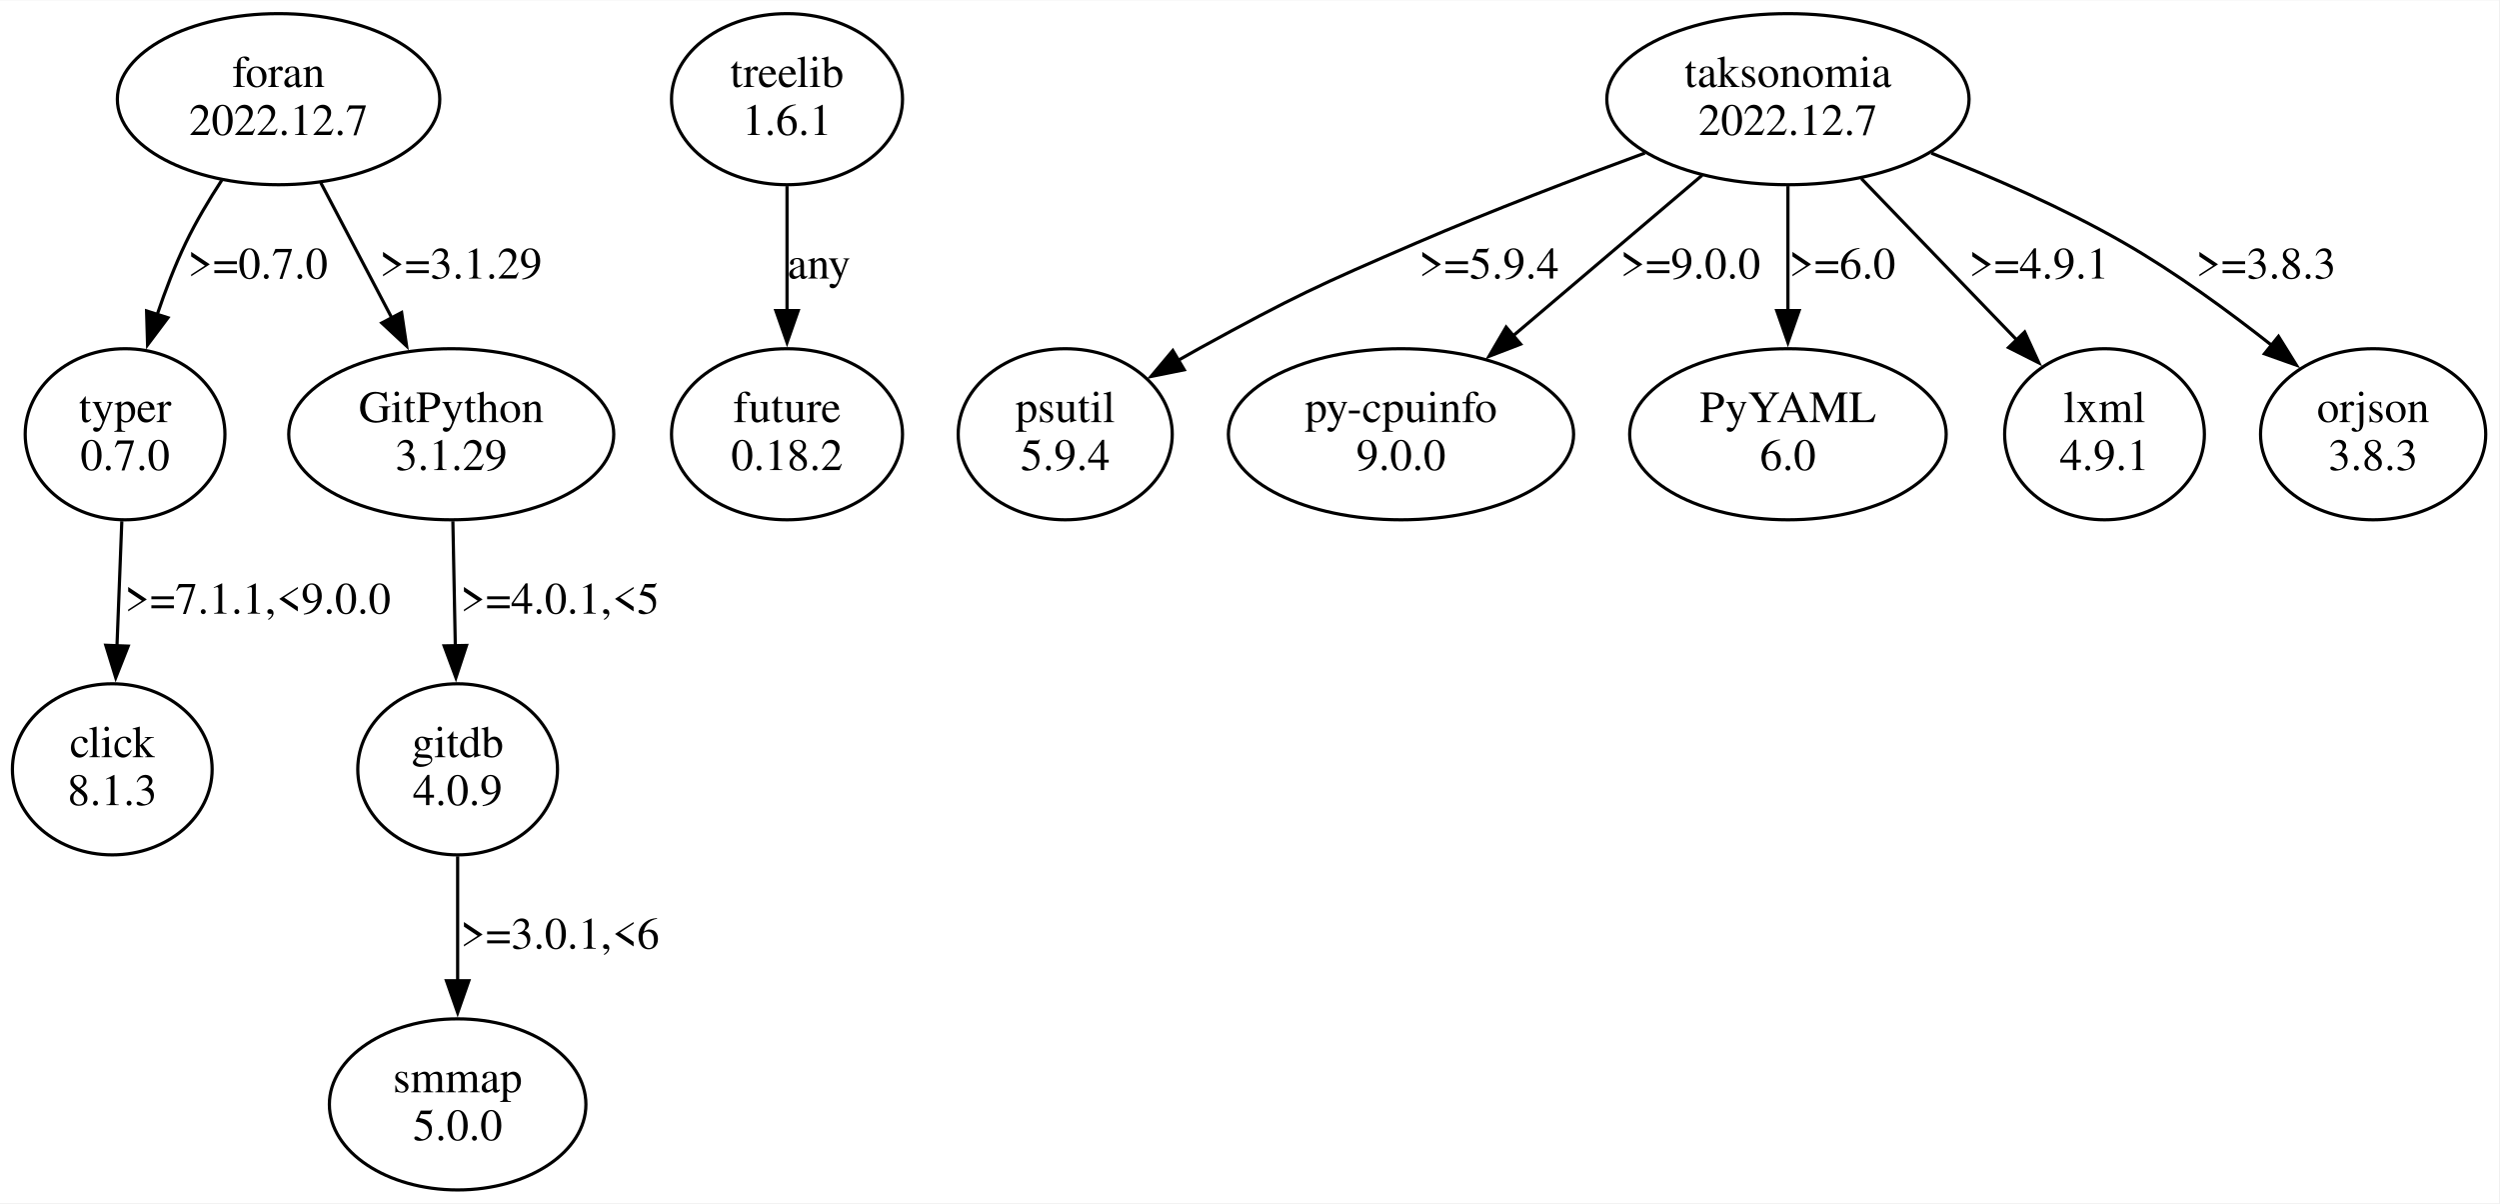
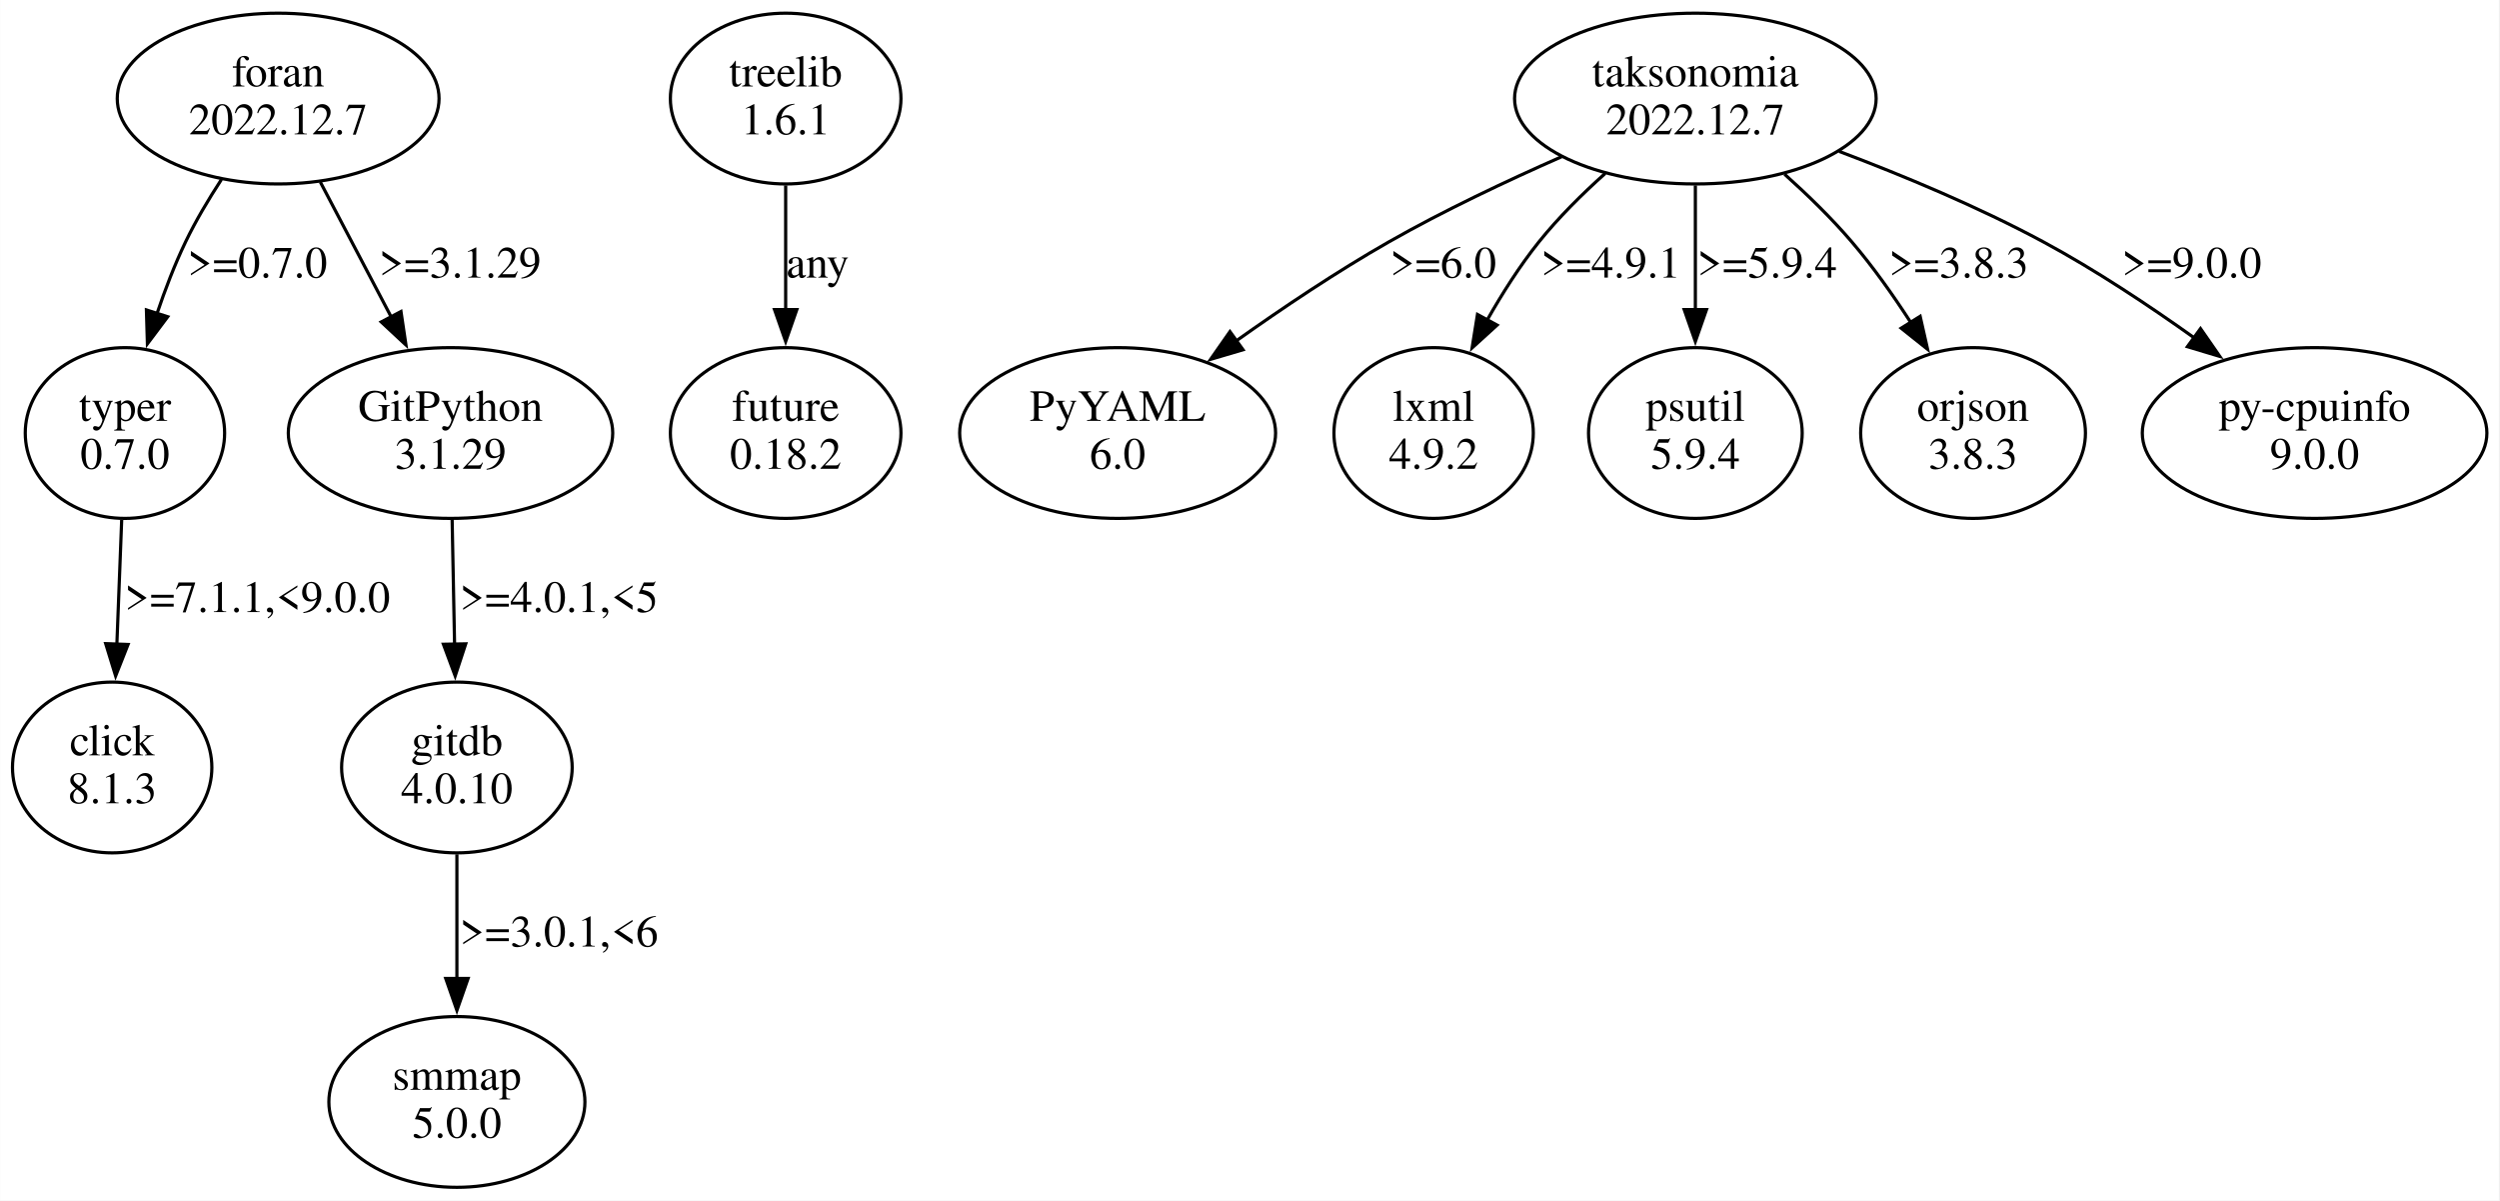
- <svg xmlns="http://www.w3.org/2000/svg" width="781pt" height="376pt" viewBox="0.00 0.00 781.47 375.96">
+ <svg xmlns="http://www.w3.org/2000/svg" width="783pt" height="376pt" viewBox="0.00 0.00 782.85 375.96">
  <g id="graph0" class="graph" transform="scale(1 1) rotate(0) translate(4 371.96)">
-     <polygon fill="white" stroke="none" points="-4,4 -4,-371.96 777.47,-371.96 777.47,4 -4,4" />
+     <polygon fill="white" stroke="none" points="-4,4 -4,-371.96 778.85,-371.96 778.85,4 -4,4" />
    <g id="node1" class="node">
      <ellipse fill="none" stroke="black" cx="35.11" cy="-236.35" rx="31.23" ry="26.74" />
      <text text-anchor="middle" x="35.11" y="-240.15" font-family="Times,serif" font-size="14.00">typer</text>
      <text text-anchor="middle" x="35.11" y="-225.15" font-family="Times,serif" font-size="14.00">0.7.0</text>
    </g>
    <g id="node2" class="node">
      <ellipse fill="none" stroke="black" cx="31.11" cy="-131.61" rx="31.23" ry="26.74" />
      <text text-anchor="middle" x="31.11" y="-135.41" font-family="Times,serif" font-size="14.00">click</text>
      <text text-anchor="middle" x="31.11" y="-120.41" font-family="Times,serif" font-size="14.00">8.1.3</text>
    </g>
    <g id="edge1" class="edge">
      <path fill="none" stroke="black" d="M34.09,-209.16C33.63,-197.32 33.08,-183.12 32.58,-170.18" />
      <polygon fill="black" stroke="black" points="36.08,-170.12 32.19,-160.27 29.08,-170.39 36.08,-170.12" />
      <text text-anchor="middle" x="76.61" y="-180.28" font-family="Times,serif" font-size="14.00">&gt;=7.1.1,&lt;9.0.0</text>
    </g>
    <g id="node3" class="node">
      <ellipse fill="none" stroke="black" cx="242.11" cy="-341.09" rx="36.12" ry="26.74" />
      <text text-anchor="middle" x="242.11" y="-344.89" font-family="Times,serif" font-size="14.00">treelib</text>
      <text text-anchor="middle" x="242.11" y="-329.89" font-family="Times,serif" font-size="14.00">1.6.1</text>
    </g>
    <g id="node4" class="node">
      <ellipse fill="none" stroke="black" cx="242.11" cy="-236.35" rx="36.12" ry="26.74" />
      <text text-anchor="middle" x="242.11" y="-240.15" font-family="Times,serif" font-size="14.00">future</text>
      <text text-anchor="middle" x="242.11" y="-225.15" font-family="Times,serif" font-size="14.00">0.18.2</text>
    </g>
    <g id="edge2" class="edge">
      <path fill="none" stroke="black" d="M242.11,-313.9C242.11,-302.06 242.11,-287.86 242.11,-274.92" />
      <polygon fill="black" stroke="black" points="245.61,-275.01 242.11,-265.01 238.61,-275.01 245.61,-275.01" />
      <text text-anchor="middle" x="252.11" y="-285.02" font-family="Times,serif" font-size="14.00">any</text>
    </g>
    <g id="node5" class="node">
-       <ellipse fill="none" stroke="black" cx="555.11" cy="-341.09" rx="56.64" ry="26.74" />
-       <text text-anchor="middle" x="555.11" y="-344.89" font-family="Times,serif" font-size="14.00">taksonomia</text>
-       <text text-anchor="middle" x="555.11" y="-329.89" font-family="Times,serif" font-size="14.00">2022.12.7</text>
+       <ellipse fill="none" stroke="black" cx="527.11" cy="-341.09" rx="56.64" ry="26.74" />
+       <text text-anchor="middle" x="527.11" y="-344.89" font-family="Times,serif" font-size="14.00">taksonomia</text>
+       <text text-anchor="middle" x="527.11" y="-329.89" font-family="Times,serif" font-size="14.00">2022.12.7</text>
    </g>
    <g id="node6" class="node">
-       <ellipse fill="none" stroke="black" cx="329.11" cy="-236.35" rx="33.47" ry="26.74" />
-       <text text-anchor="middle" x="329.11" y="-240.15" font-family="Times,serif" font-size="14.00">psutil</text>
-       <text text-anchor="middle" x="329.11" y="-225.15" font-family="Times,serif" font-size="14.00">5.9.4</text>
+       <ellipse fill="none" stroke="black" cx="346.11" cy="-236.35" rx="49.49" ry="26.74" />
+       <text text-anchor="middle" x="346.11" y="-240.15" font-family="Times,serif" font-size="14.00">PyYAML</text>
+       <text text-anchor="middle" x="346.11" y="-225.15" font-family="Times,serif" font-size="14.00">6.0</text>
    </g>
    <g id="edge3" class="edge">
-       <path fill="none" stroke="black" d="M510.39,-324.25C488.69,-316.29 462.35,-306.23 439.11,-296.22 408.26,-282.93 400.56,-279.38 371.11,-263.22 368.92,-262.02 366.67,-260.75 364.42,-259.45" />
-       <polygon fill="black" stroke="black" points="366.32,-256.5 355.94,-254.41 362.75,-262.52 366.32,-256.5" />
-       <text text-anchor="middle" x="461.61" y="-285.02" font-family="Times,serif" font-size="14.00">&gt;=5.9.4</text>
+       <path fill="none" stroke="black" d="M485.2,-322.87C468.09,-315.34 448.31,-306.01 431.11,-296.22 414.86,-286.97 397.76,-275.5 383.19,-265.15" />
+       <polygon fill="black" stroke="black" points="385.4,-262.43 375.24,-259.43 381.31,-268.11 385.4,-262.43" />
+       <text text-anchor="middle" x="448.11" y="-285.02" font-family="Times,serif" font-size="14.00">&gt;=6.0</text>
    </g>
    <g id="node7" class="node">
-       <ellipse fill="none" stroke="black" cx="434.11" cy="-236.35" rx="53.98" ry="26.74" />
-       <text text-anchor="middle" x="434.11" y="-240.15" font-family="Times,serif" font-size="14.00">py-cpuinfo</text>
-       <text text-anchor="middle" x="434.11" y="-225.15" font-family="Times,serif" font-size="14.00">9.0.0</text>
+       <ellipse fill="none" stroke="black" cx="445.11" cy="-236.35" rx="31.23" ry="26.74" />
+       <text text-anchor="middle" x="445.11" y="-240.15" font-family="Times,serif" font-size="14.00">lxml</text>
+       <text text-anchor="middle" x="445.11" y="-225.15" font-family="Times,serif" font-size="14.00">4.9.2</text>
    </g>
    <g id="edge4" class="edge">
-       <path fill="none" stroke="black" d="M528.26,-317.29C510.83,-302.49 487.93,-283.05 469.09,-267.05" />
-       <polygon fill="black" stroke="black" points="471.52,-264.52 461.63,-260.71 466.99,-269.85 471.52,-264.52" />
-       <text text-anchor="middle" x="524.61" y="-285.02" font-family="Times,serif" font-size="14.00">&gt;=9.0.0</text>
+       <path fill="none" stroke="black" d="M498.86,-317.65C491.62,-311.17 484.18,-303.79 478.11,-296.22 472.12,-288.75 466.59,-280.04 461.84,-271.65" />
+       <polygon fill="black" stroke="black" points="465,-270.15 457.17,-263.02 458.85,-273.48 465,-270.15" />
+       <text text-anchor="middle" x="500.61" y="-285.02" font-family="Times,serif" font-size="14.00">&gt;=4.9.1</text>
    </g>
    <g id="node8" class="node">
-       <ellipse fill="none" stroke="black" cx="555.11" cy="-236.35" rx="49.49" ry="26.74" />
-       <text text-anchor="middle" x="555.11" y="-240.15" font-family="Times,serif" font-size="14.00">PyYAML</text>
-       <text text-anchor="middle" x="555.11" y="-225.15" font-family="Times,serif" font-size="14.00">6.0</text>
+       <ellipse fill="none" stroke="black" cx="527.11" cy="-236.35" rx="33.47" ry="26.74" />
+       <text text-anchor="middle" x="527.11" y="-240.15" font-family="Times,serif" font-size="14.00">psutil</text>
+       <text text-anchor="middle" x="527.11" y="-225.15" font-family="Times,serif" font-size="14.00">5.9.4</text>
    </g>
    <g id="edge5" class="edge">
-       <path fill="none" stroke="black" d="M555.11,-313.9C555.11,-302.06 555.11,-287.86 555.11,-274.92" />
-       <polygon fill="black" stroke="black" points="558.61,-275.01 555.11,-265.01 551.61,-275.01 558.61,-275.01" />
-       <text text-anchor="middle" x="572.11" y="-285.02" font-family="Times,serif" font-size="14.00">&gt;=6.0</text>
+       <path fill="none" stroke="black" d="M527.11,-313.9C527.11,-302.06 527.11,-287.86 527.11,-274.92" />
+       <polygon fill="black" stroke="black" points="530.61,-275.01 527.11,-265.01 523.61,-275.01 530.61,-275.01" />
+       <text text-anchor="middle" x="549.61" y="-285.02" font-family="Times,serif" font-size="14.00">&gt;=5.9.4</text>
    </g>
    <g id="node9" class="node">
-       <ellipse fill="none" stroke="black" cx="654.11" cy="-236.35" rx="31.23" ry="26.74" />
-       <text text-anchor="middle" x="654.11" y="-240.15" font-family="Times,serif" font-size="14.00">lxml</text>
-       <text text-anchor="middle" x="654.11" y="-225.15" font-family="Times,serif" font-size="14.00">4.9.1</text>
+       <ellipse fill="none" stroke="black" cx="614.11" cy="-236.35" rx="35.21" ry="26.74" />
+       <text text-anchor="middle" x="614.11" y="-240.15" font-family="Times,serif" font-size="14.00">orjson</text>
+       <text text-anchor="middle" x="614.11" y="-225.15" font-family="Times,serif" font-size="14.00">3.8.3</text>
    </g>
    <g id="edge6" class="edge">
-       <path fill="none" stroke="black" d="M578.07,-316.26C592.67,-301.12 611.63,-281.44 626.96,-265.52" />
-       <polygon fill="black" stroke="black" points="629.14,-268.31 633.56,-258.68 624.1,-263.45 629.14,-268.31" />
-       <text text-anchor="middle" x="633.61" y="-285.02" font-family="Times,serif" font-size="14.00">&gt;=4.9.1</text>
+       <path fill="none" stroke="black" d="M555.06,-317.4C562.29,-310.92 569.81,-303.6 576.11,-296.22 582.7,-288.51 589.03,-279.58 594.56,-271.03" />
+       <polygon fill="black" stroke="black" points="597.53,-272.9 599.87,-262.57 591.59,-269.18 597.53,-272.9" />
+       <text text-anchor="middle" x="609.61" y="-285.02" font-family="Times,serif" font-size="14.00">&gt;=3.8.3</text>
    </g>
    <g id="node10" class="node">
-       <ellipse fill="none" stroke="black" cx="738.11" cy="-236.35" rx="35.21" ry="26.74" />
-       <text text-anchor="middle" x="738.11" y="-240.15" font-family="Times,serif" font-size="14.00">orjson</text>
-       <text text-anchor="middle" x="738.11" y="-225.15" font-family="Times,serif" font-size="14.00">3.8.3</text>
+       <ellipse fill="none" stroke="black" cx="721.11" cy="-236.35" rx="53.98" ry="26.74" />
+       <text text-anchor="middle" x="721.11" y="-240.15" font-family="Times,serif" font-size="14.00">py-cpuinfo</text>
+       <text text-anchor="middle" x="721.11" y="-225.15" font-family="Times,serif" font-size="14.00">9.0.0</text>
    </g>
    <g id="edge7" class="edge">
-       <path fill="none" stroke="black" d="M599.96,-324.22C619.03,-316.75 641.18,-307.09 660.11,-296.22 676.29,-286.94 692.95,-274.77 706.7,-263.91" />
-       <polygon fill="black" stroke="black" points="708.51,-266.95 714.11,-257.95 704.12,-261.5 708.51,-266.95" />
-       <text text-anchor="middle" x="704.61" y="-285.02" font-family="Times,serif" font-size="14.00">&gt;=3.8.3</text>
+       <path fill="none" stroke="black" d="M572.15,-324.55C592.2,-316.98 615.82,-307.15 636.11,-296.22 652.32,-287.49 669.18,-276.31 683.57,-266.04" />
+       <polygon fill="black" stroke="black" points="685.37,-269.05 691.41,-260.35 681.26,-263.39 685.37,-269.05" />
+       <text text-anchor="middle" x="682.61" y="-285.02" font-family="Times,serif" font-size="14.00">&gt;=9.0.0</text>
    </g>
    <g id="node11" class="node">
      <ellipse fill="none" stroke="black" cx="83.11" cy="-341.09" rx="50.41" ry="26.74" />
      <text text-anchor="middle" x="83.11" y="-344.89" font-family="Times,serif" font-size="14.00">foran</text>
      <text text-anchor="middle" x="83.11" y="-329.89" font-family="Times,serif" font-size="14.00">2022.12.7</text>
    </g>
    <g id="edge9" class="edge">
      <path fill="none" stroke="black" d="M65.33,-315.73C61.3,-309.56 57.28,-302.8 54.11,-296.22 50.7,-289.13 47.69,-281.28 45.13,-273.68" />
      <polygon fill="black" stroke="black" points="48.51,-272.77 42.15,-264.3 41.84,-274.89 48.51,-272.77" />
      <text text-anchor="middle" x="76.61" y="-285.02" font-family="Times,serif" font-size="14.00">&gt;=0.7.0</text>
    </g>
    <g id="node12" class="node">
      <ellipse fill="none" stroke="black" cx="137.11" cy="-236.35" rx="50.82" ry="26.74" />
      <text text-anchor="middle" x="137.11" y="-240.15" font-family="Times,serif" font-size="14.00">GitPython</text>
      <text text-anchor="middle" x="137.11" y="-225.15" font-family="Times,serif" font-size="14.00">3.1.29</text>
    </g>
    <g id="edge8" class="edge">
      <path fill="none" stroke="black" d="M96.32,-314.96C103.06,-302.15 111.35,-286.36 118.7,-272.37" />
      <polygon fill="black" stroke="black" points="121.59,-274.4 123.15,-263.92 115.4,-271.14 121.59,-274.4" />
      <text text-anchor="middle" x="140.11" y="-285.02" font-family="Times,serif" font-size="14.00">&gt;=3.1.29</text>
    </g>
    <g id="node13" class="node">
-       <ellipse fill="none" stroke="black" cx="139.11" cy="-131.61" rx="31.23" ry="26.74" />
+       <ellipse fill="none" stroke="black" cx="139.11" cy="-131.61" rx="36.12" ry="26.74" />
      <text text-anchor="middle" x="139.11" y="-135.41" font-family="Times,serif" font-size="14.00">gitdb</text>
-       <text text-anchor="middle" x="139.11" y="-120.41" font-family="Times,serif" font-size="14.00">4.0.9</text>
+       <text text-anchor="middle" x="139.11" y="-120.41" font-family="Times,serif" font-size="14.00">4.0.10</text>
    </g>
    <g id="edge10" class="edge">
      <path fill="none" stroke="black" d="M137.62,-209.16C137.85,-197.32 138.13,-183.12 138.38,-170.18" />
      <polygon fill="black" stroke="black" points="141.88,-170.33 138.57,-160.27 134.88,-170.2 141.88,-170.33" />
      <text text-anchor="middle" x="171.11" y="-180.28" font-family="Times,serif" font-size="14.00">&gt;=4.0.1,&lt;5</text>
    </g>
    <g id="node14" class="node">
      <ellipse fill="none" stroke="black" cx="139.11" cy="-26.87" rx="40.11" ry="26.74" />
      <text text-anchor="middle" x="139.11" y="-30.67" font-family="Times,serif" font-size="14.00">smmap</text>
      <text text-anchor="middle" x="139.11" y="-15.67" font-family="Times,serif" font-size="14.00">5.0.0</text>
    </g>
    <g id="edge11" class="edge">
      <path fill="none" stroke="black" d="M139.11,-104.42C139.11,-92.58 139.11,-78.38 139.11,-65.44" />
      <polygon fill="black" stroke="black" points="142.61,-65.53 139.11,-55.53 135.61,-65.53 142.61,-65.53" />
      <text text-anchor="middle" x="171.11" y="-75.54" font-family="Times,serif" font-size="14.00">&gt;=3.0.1,&lt;6</text>
    </g>
  </g>
</svg>
